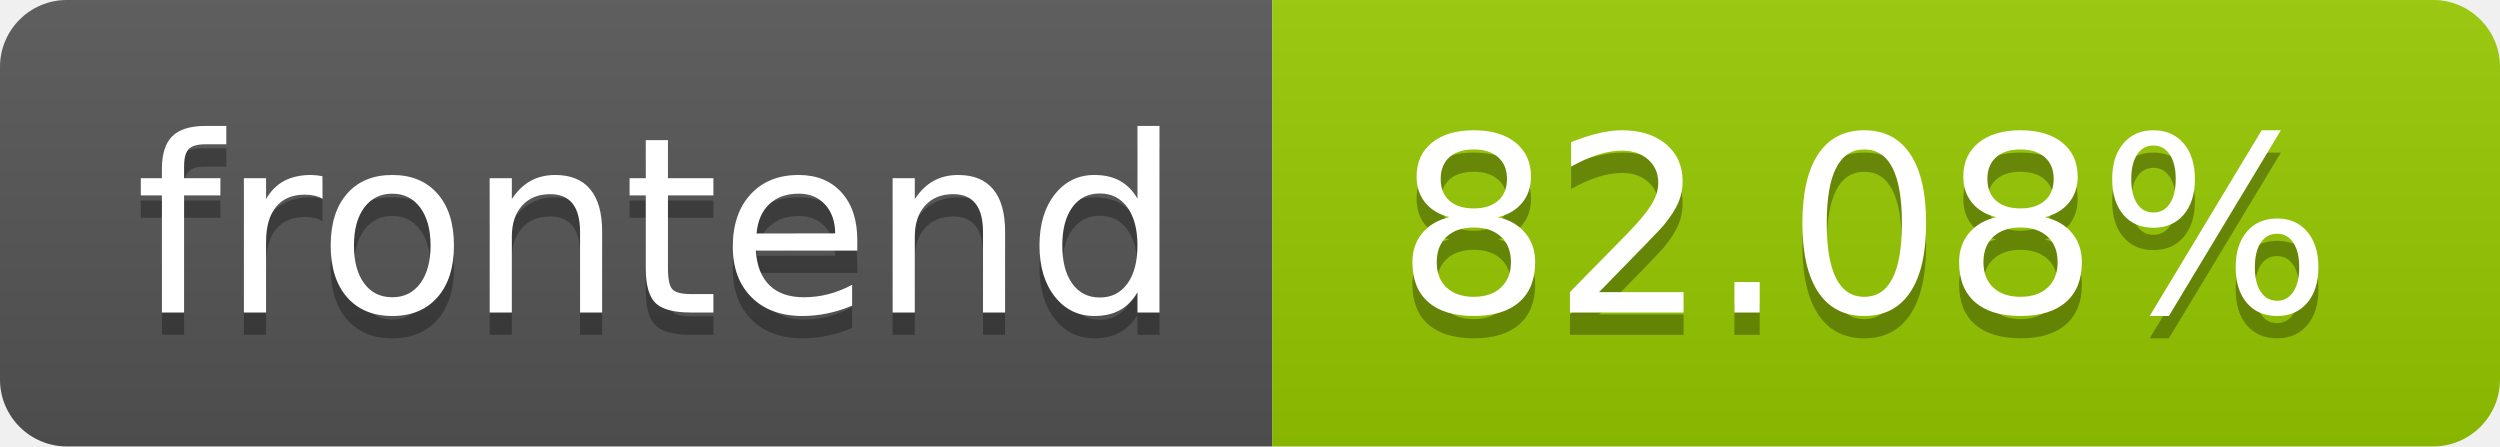
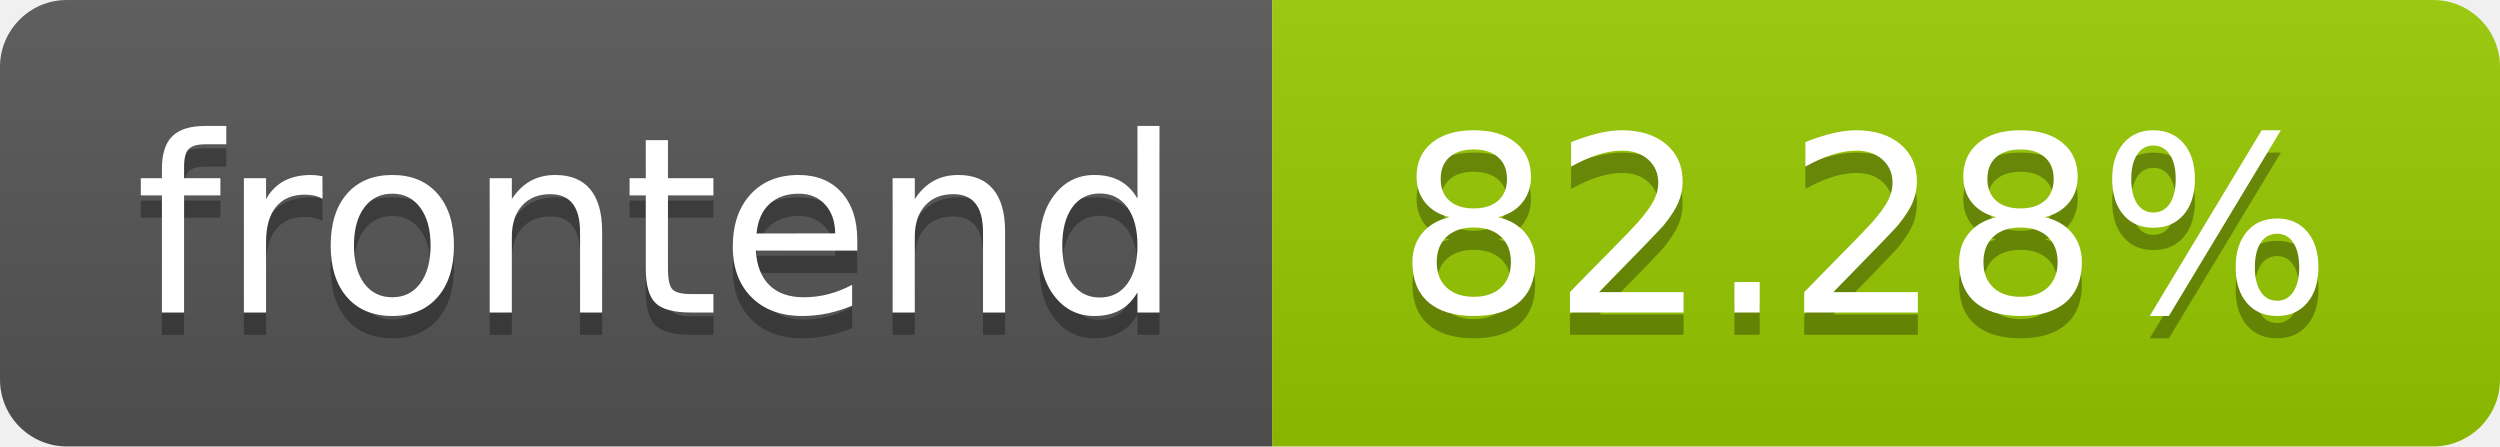
- <svg xmlns="http://www.w3.org/2000/svg" width="112" height="20" role="img" aria-label="frontend: 82.08%">
+ <svg xmlns="http://www.w3.org/2000/svg" width="112" height="20" role="img" aria-label="frontend: 82.28%">
  <linearGradient id="s" x2="0" y2="100%">
    <stop offset="0" stop-color="#bbb" stop-opacity=".1" />
    <stop offset="1" stop-opacity=".1" />
  </linearGradient>
  <clipPath id="r">
    <rect width="112" height="20" rx="3" fill="#fff" />
  </clipPath>
  <g clip-path="url(#r)">
    <rect width="57" height="20" fill="#555" />
    <rect x="57" width="55" height="20" fill="#97ca00" />
    <rect width="112" height="20" fill="url(#s)" />
  </g>
  <g fill="#fff" text-anchor="middle" font-family="Verdana,Geneva,DejaVu Sans,sans-serif" text-rendering="geometricPrecision" font-size="110">
    <text aria-hidden="true" x="295.0" y="150" fill="#010101" fill-opacity=".3" transform="scale(.1)" textLength="470">frontend</text>
    <text x="295.0" y="140" transform="scale(.1)" fill="#fff" textLength="470">frontend</text>
-     <text aria-hidden="true" x="835.0" y="150" fill="#010101" fill-opacity=".3" transform="scale(.1)" textLength="450">82.08%</text>
-     <text x="835.0" y="140" transform="scale(.1)" fill="#fff" textLength="450">82.08%</text>
+     <text aria-hidden="true" x="835.0" y="150" fill="#010101" fill-opacity=".3" transform="scale(.1)" textLength="450">82.28%</text>
+     <text x="835.0" y="140" transform="scale(.1)" fill="#fff" textLength="450">82.28%</text>
  </g>
</svg>
